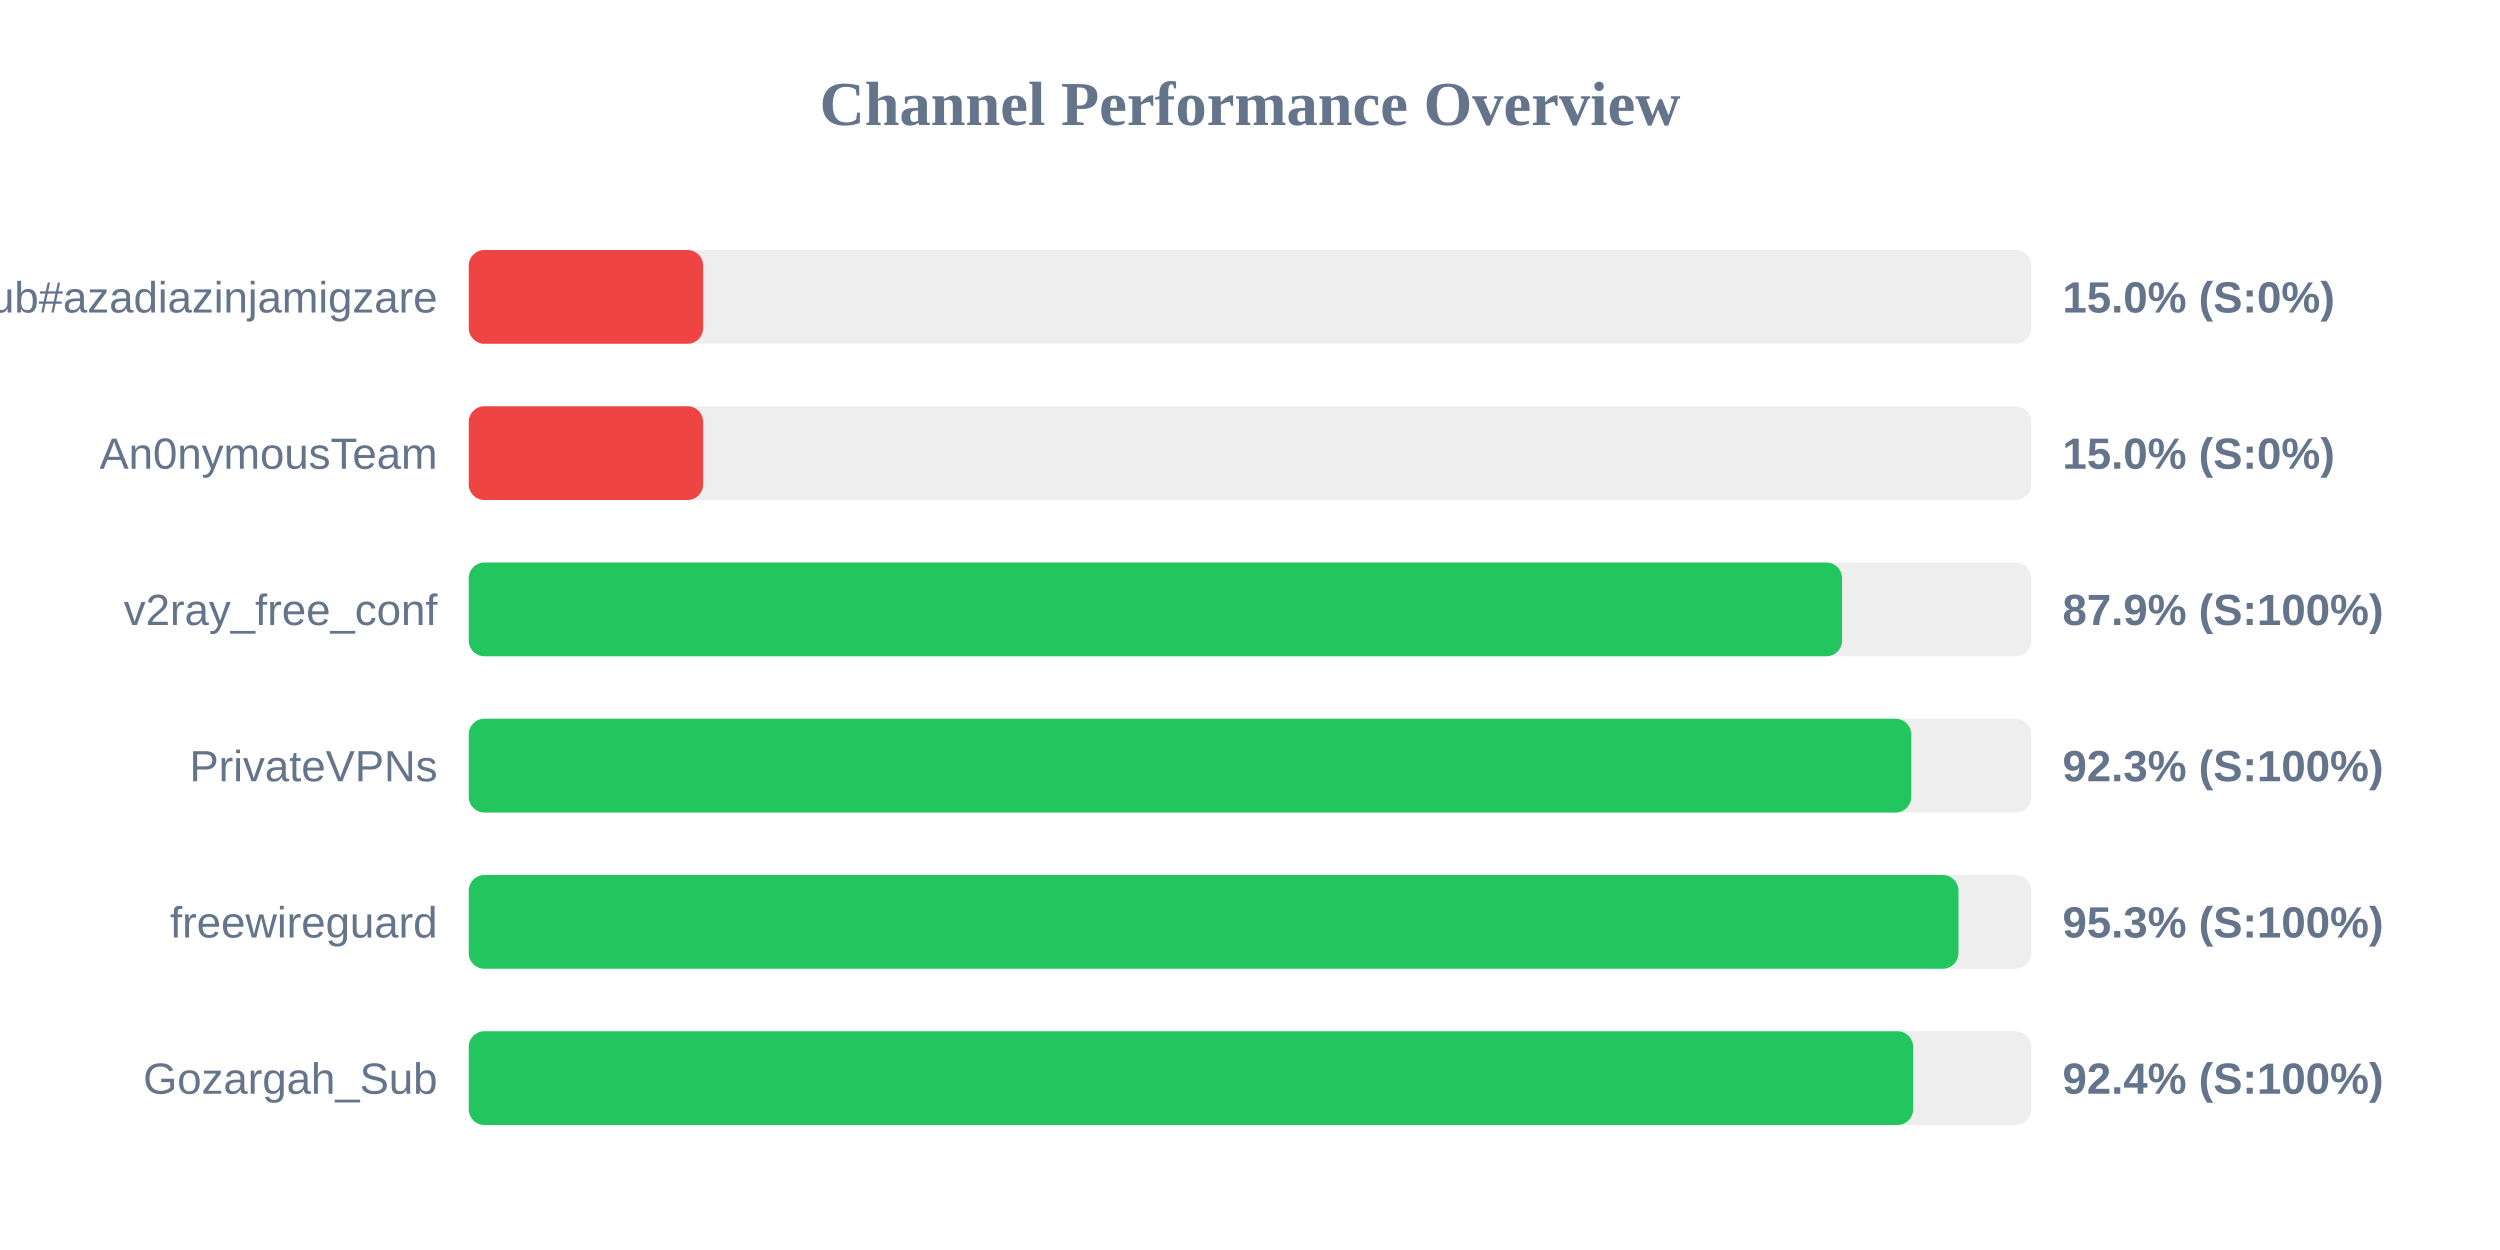
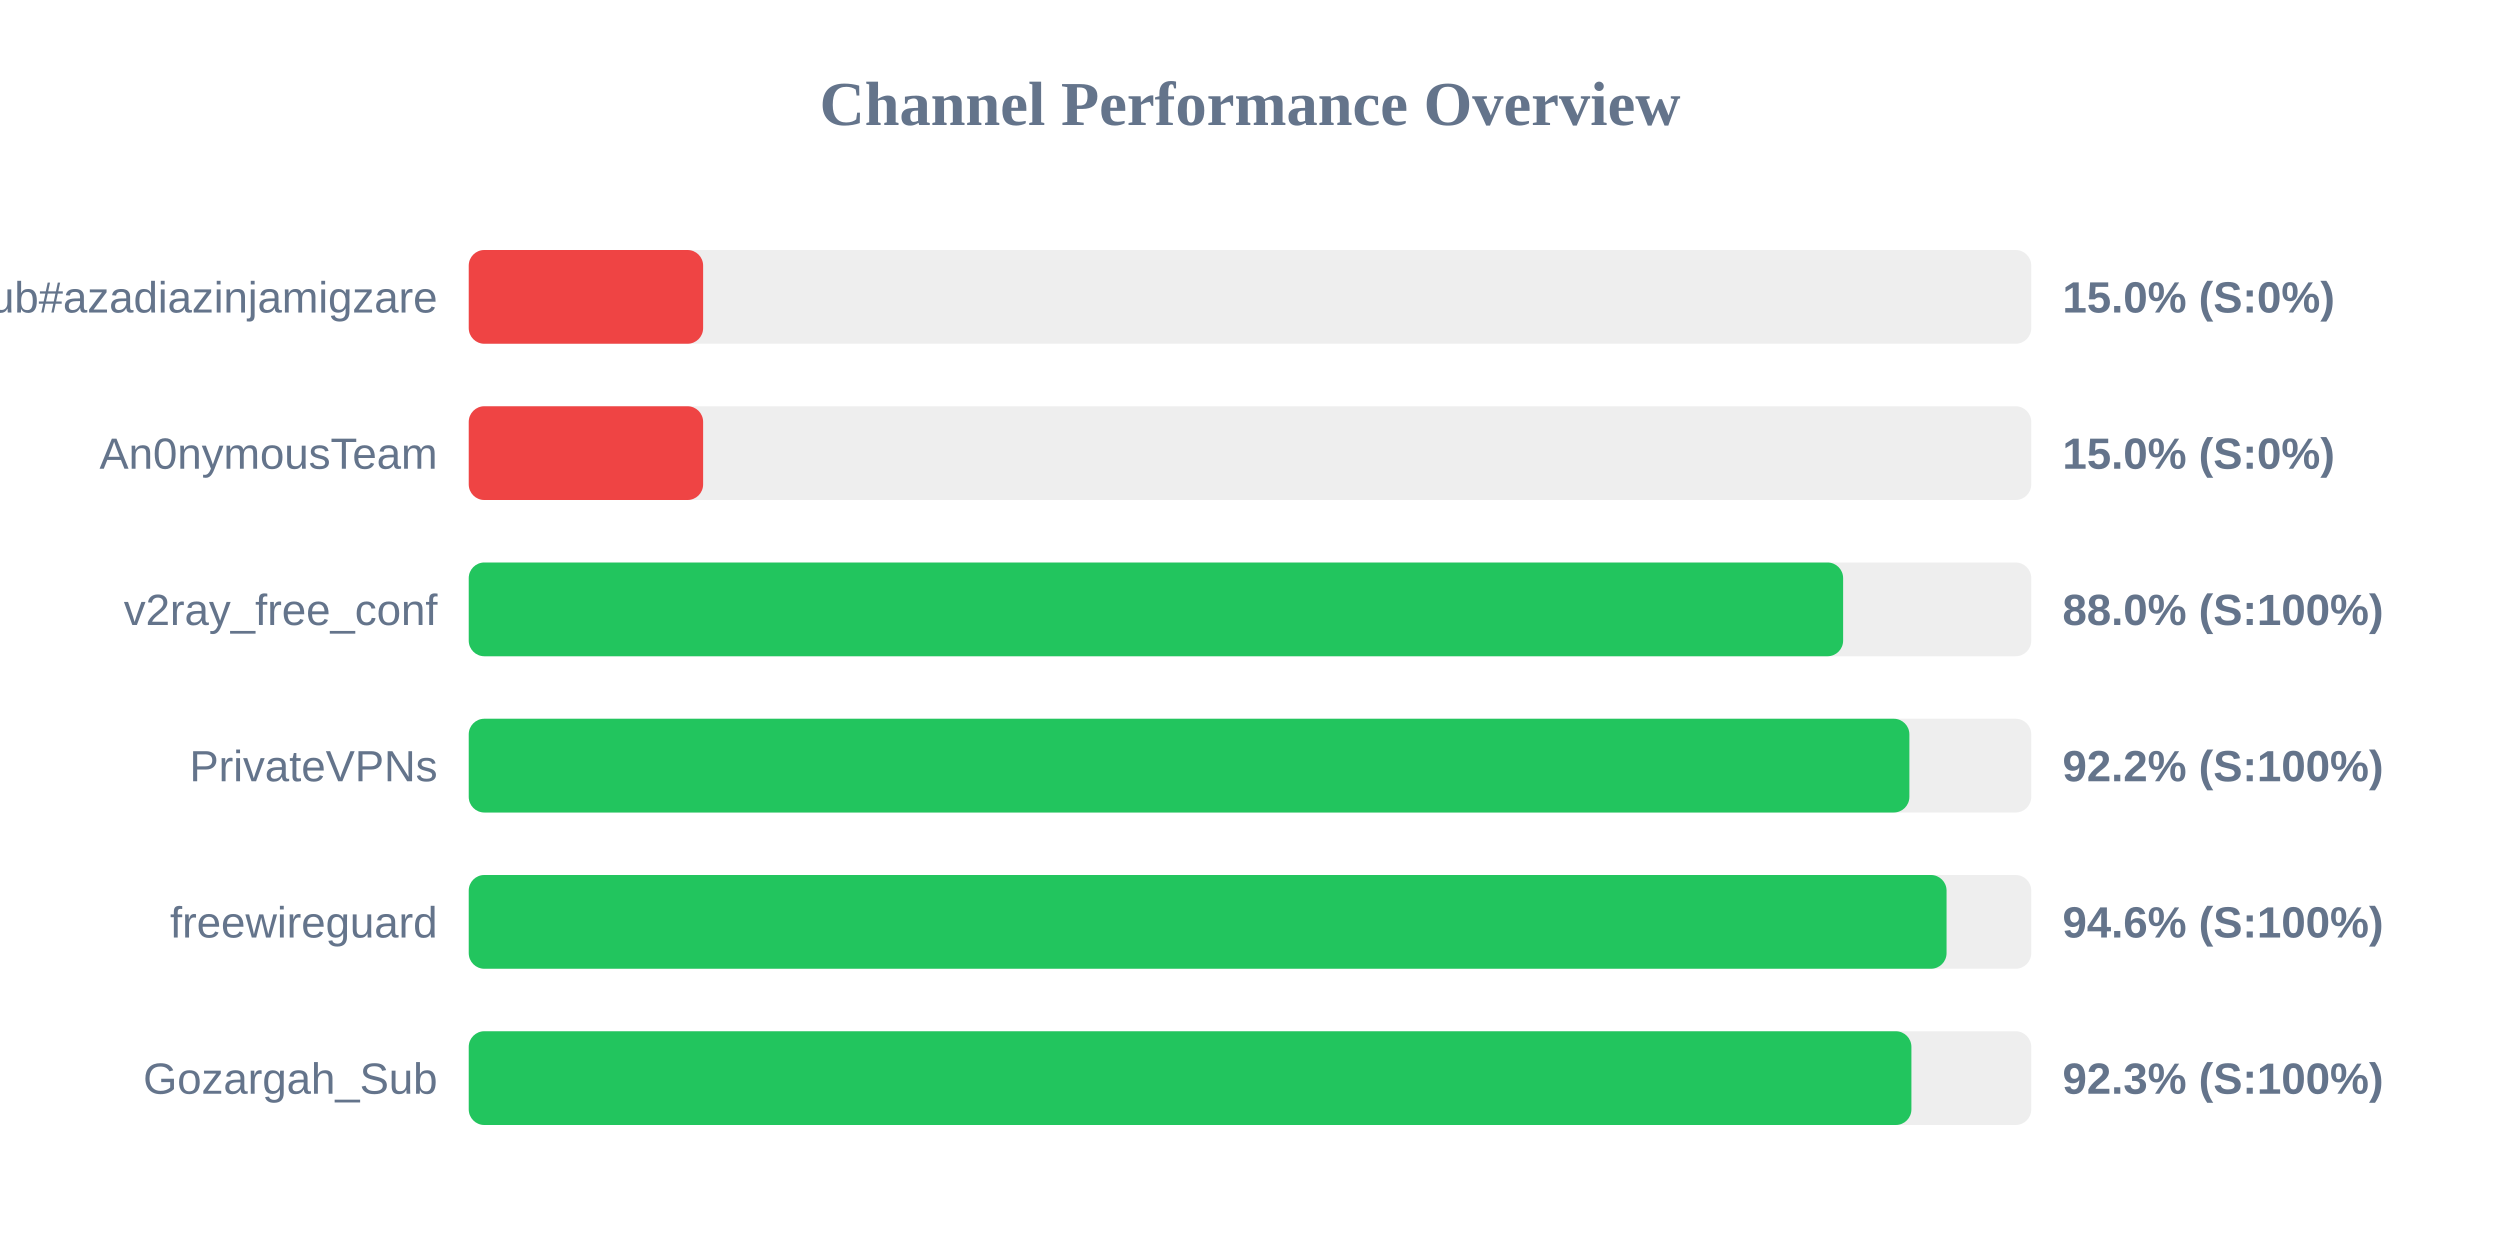
<svg xmlns="http://www.w3.org/2000/svg" width="800" height="400" version="1.1">
  <style>
        .row { font: 14px Arial; fill: #64748b; }
        .score { font: bold 14px Arial; fill: #64748b; }
    </style>
  <text x="400" y="40" text-anchor="middle" font-size="20px" font-weight="bold" fill="#64748b">Channel Performance Overview</text>
  <rect x="150" y="80" width="500" height="30" fill="#eee" rx="5" />
  <rect x="150" y="80" width="75.0" height="30" fill="#ef4444" rx="5" />
  <text x="140" y="100" text-anchor="end" class="row">Sub#azadiazinjamigzare</text>
  <text x="660" y="100" text-anchor="start" class="score">15.0% (S:0%)</text>
  <rect x="150" y="130" width="500" height="30" fill="#eee" rx="5" />
  <rect x="150" y="130" width="75.0" height="30" fill="#ef4444" rx="5" />
  <text x="140" y="150" text-anchor="end" class="row">An0nymousTeam</text>
  <text x="660" y="150" text-anchor="start" class="score">15.0% (S:0%)</text>
  <rect x="150" y="180" width="500" height="30" fill="#eee" rx="5" />
-   <rect x="150" y="180" width="439.45" height="30" fill="#22c55e" rx="5" />
+   <rect x="150" y="180" width="439.8" height="30" fill="#22c55e" rx="5" />
  <text x="140" y="200" text-anchor="end" class="row">v2ray_free_conf</text>
-   <text x="660" y="200" text-anchor="start" class="score">87.9% (S:100%)</text>
+   <text x="660" y="200" text-anchor="start" class="score">88.0% (S:100%)</text>
  <rect x="150" y="230" width="500" height="30" fill="#eee" rx="5" />
-   <rect x="150" y="230" width="461.6" height="30" fill="#22c55e" rx="5" />
+   <rect x="150" y="230" width="461.0" height="30" fill="#22c55e" rx="5" />
  <text x="140" y="250" text-anchor="end" class="row">PrivateVPNs</text>
-   <text x="660" y="250" text-anchor="start" class="score">92.3% (S:100%)</text>
+   <text x="660" y="250" text-anchor="start" class="score">92.2% (S:100%)</text>
  <rect x="150" y="280" width="500" height="30" fill="#eee" rx="5" />
-   <rect x="150" y="280" width="476.7" height="30" fill="#22c55e" rx="5" />
+   <rect x="150" y="280" width="472.9" height="30" fill="#22c55e" rx="5" />
  <text x="140" y="300" text-anchor="end" class="row">freewireguard</text>
-   <text x="660" y="300" text-anchor="start" class="score">95.3% (S:100%)</text>
+   <text x="660" y="300" text-anchor="start" class="score">94.6% (S:100%)</text>
  <rect x="150" y="330" width="500" height="30" fill="#eee" rx="5" />
-   <rect x="150" y="330" width="462.2" height="30" fill="#22c55e" rx="5" />
+   <rect x="150" y="330" width="461.65" height="30" fill="#22c55e" rx="5" />
  <text x="140" y="350" text-anchor="end" class="row">Gozargah_Sub</text>
-   <text x="660" y="350" text-anchor="start" class="score">92.4% (S:100%)</text>
+   <text x="660" y="350" text-anchor="start" class="score">92.3% (S:100%)</text>
</svg>
